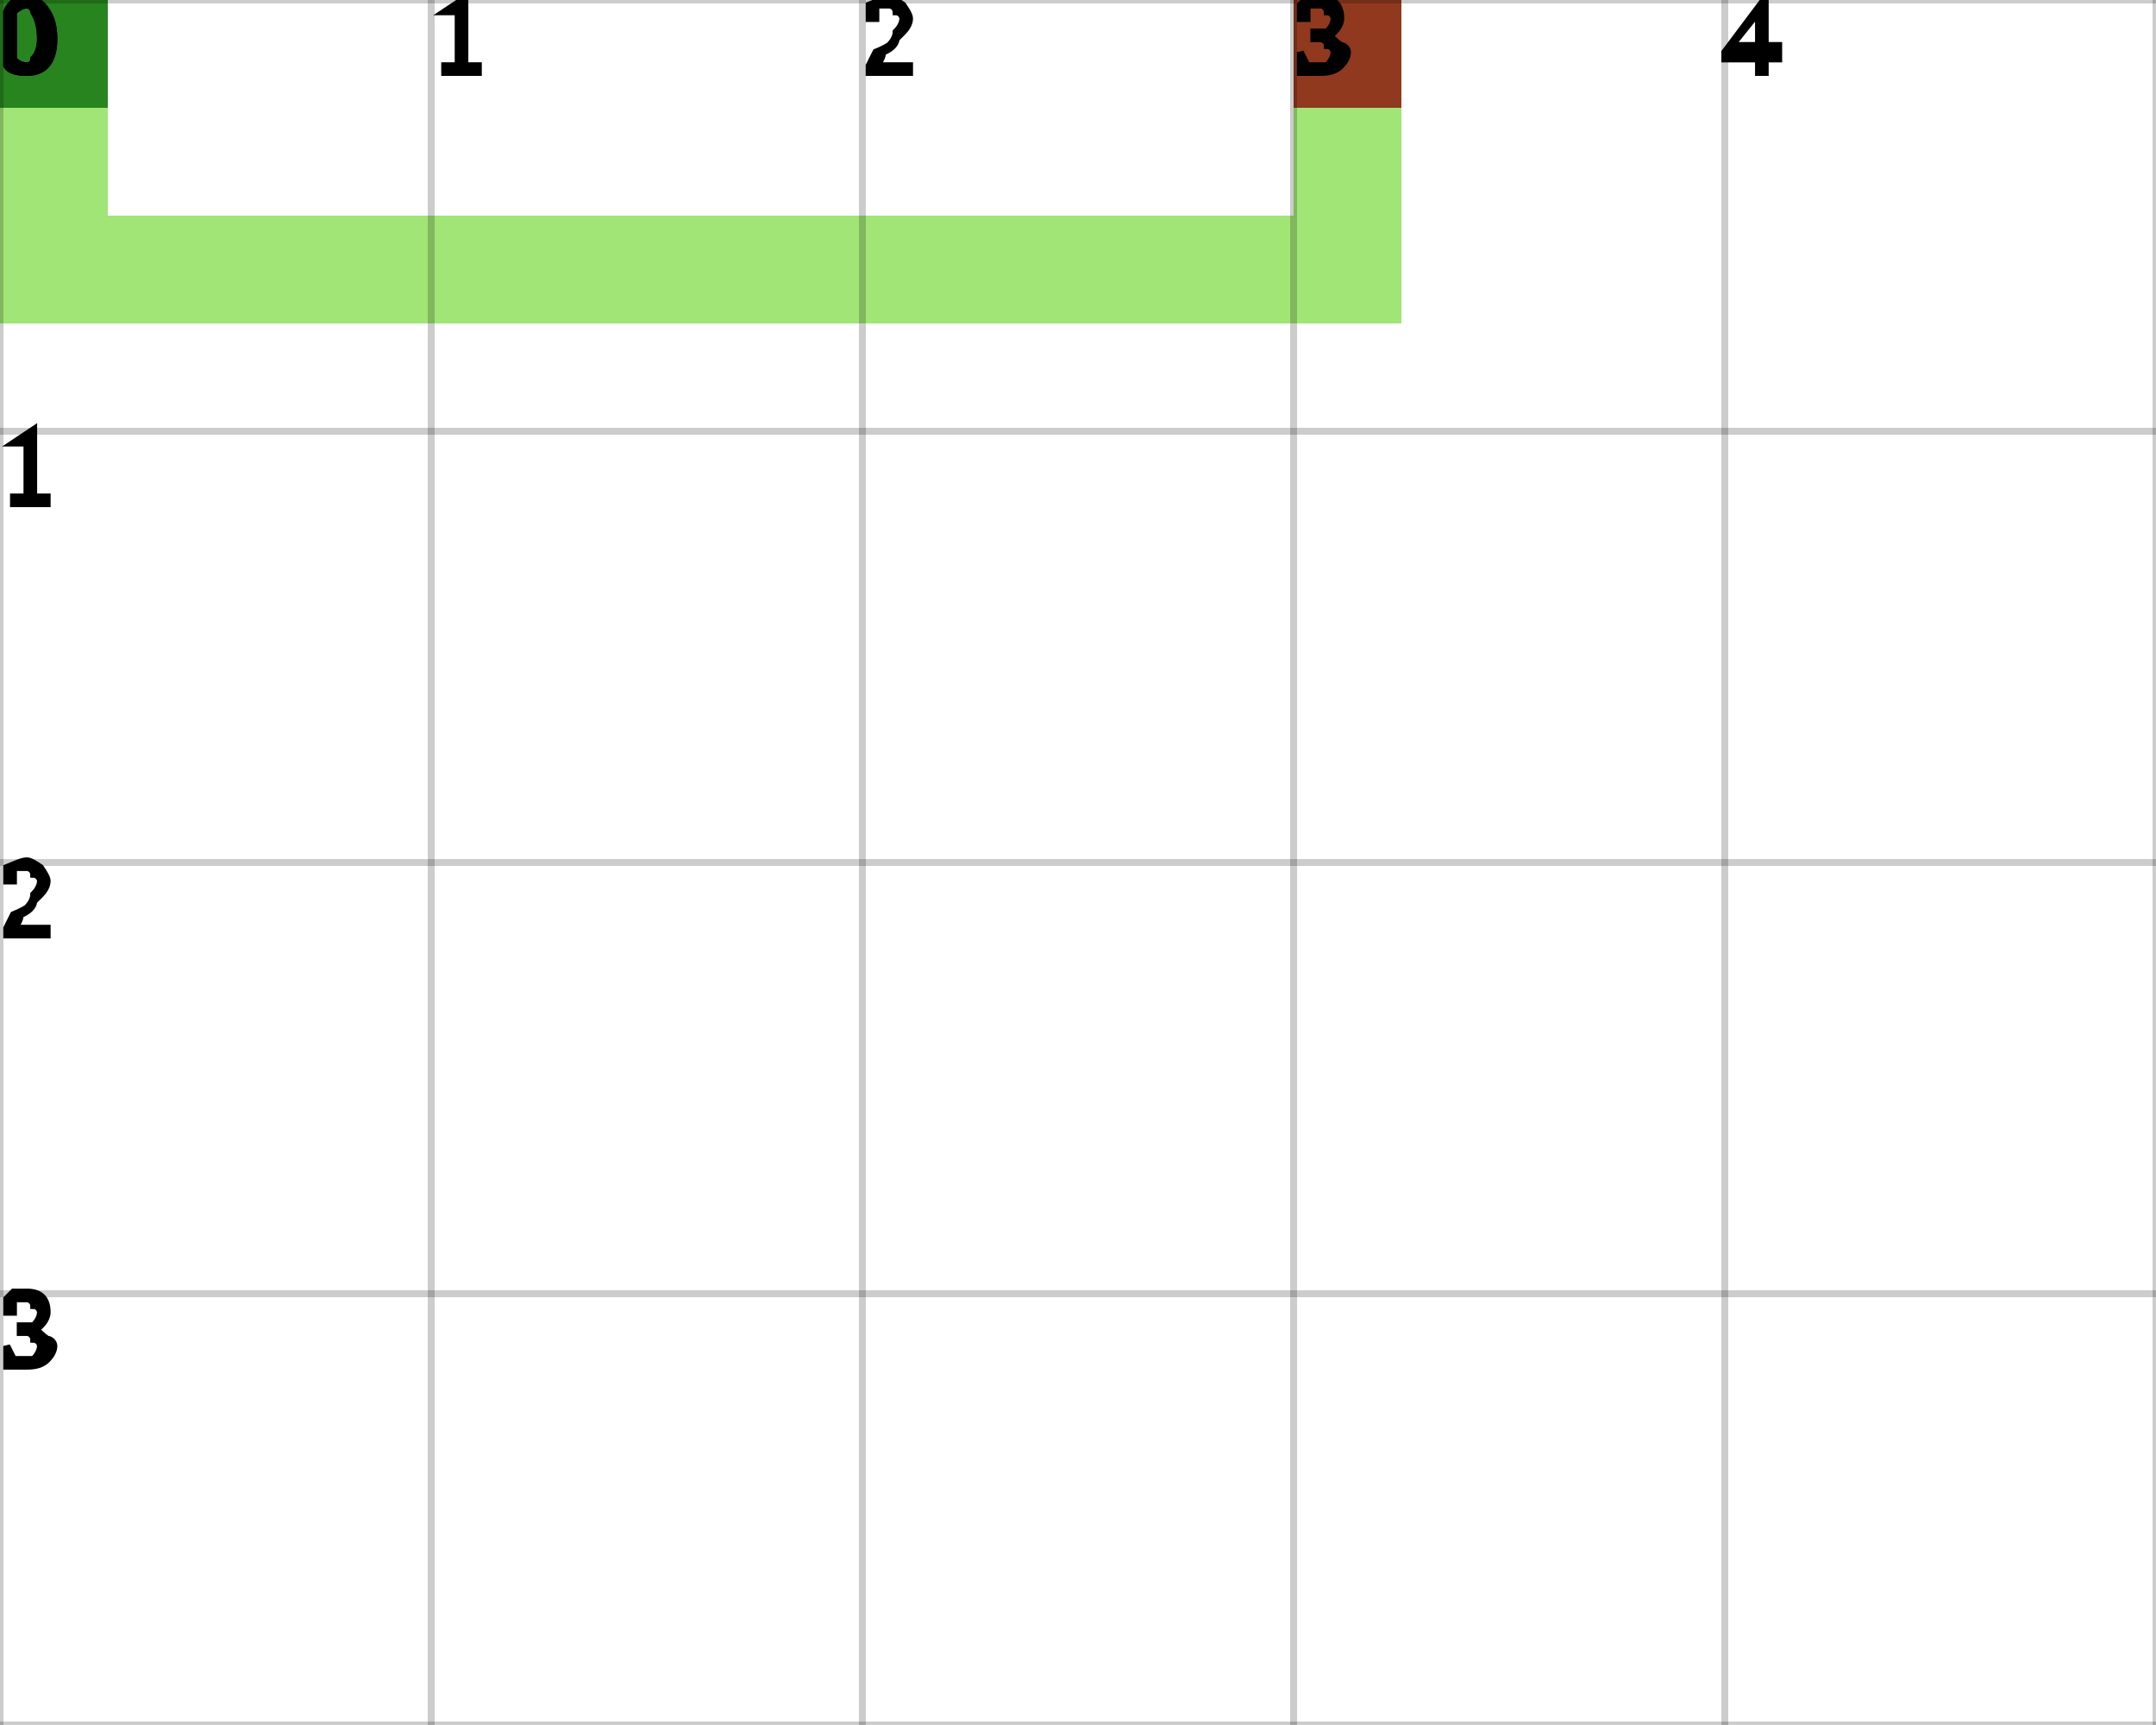
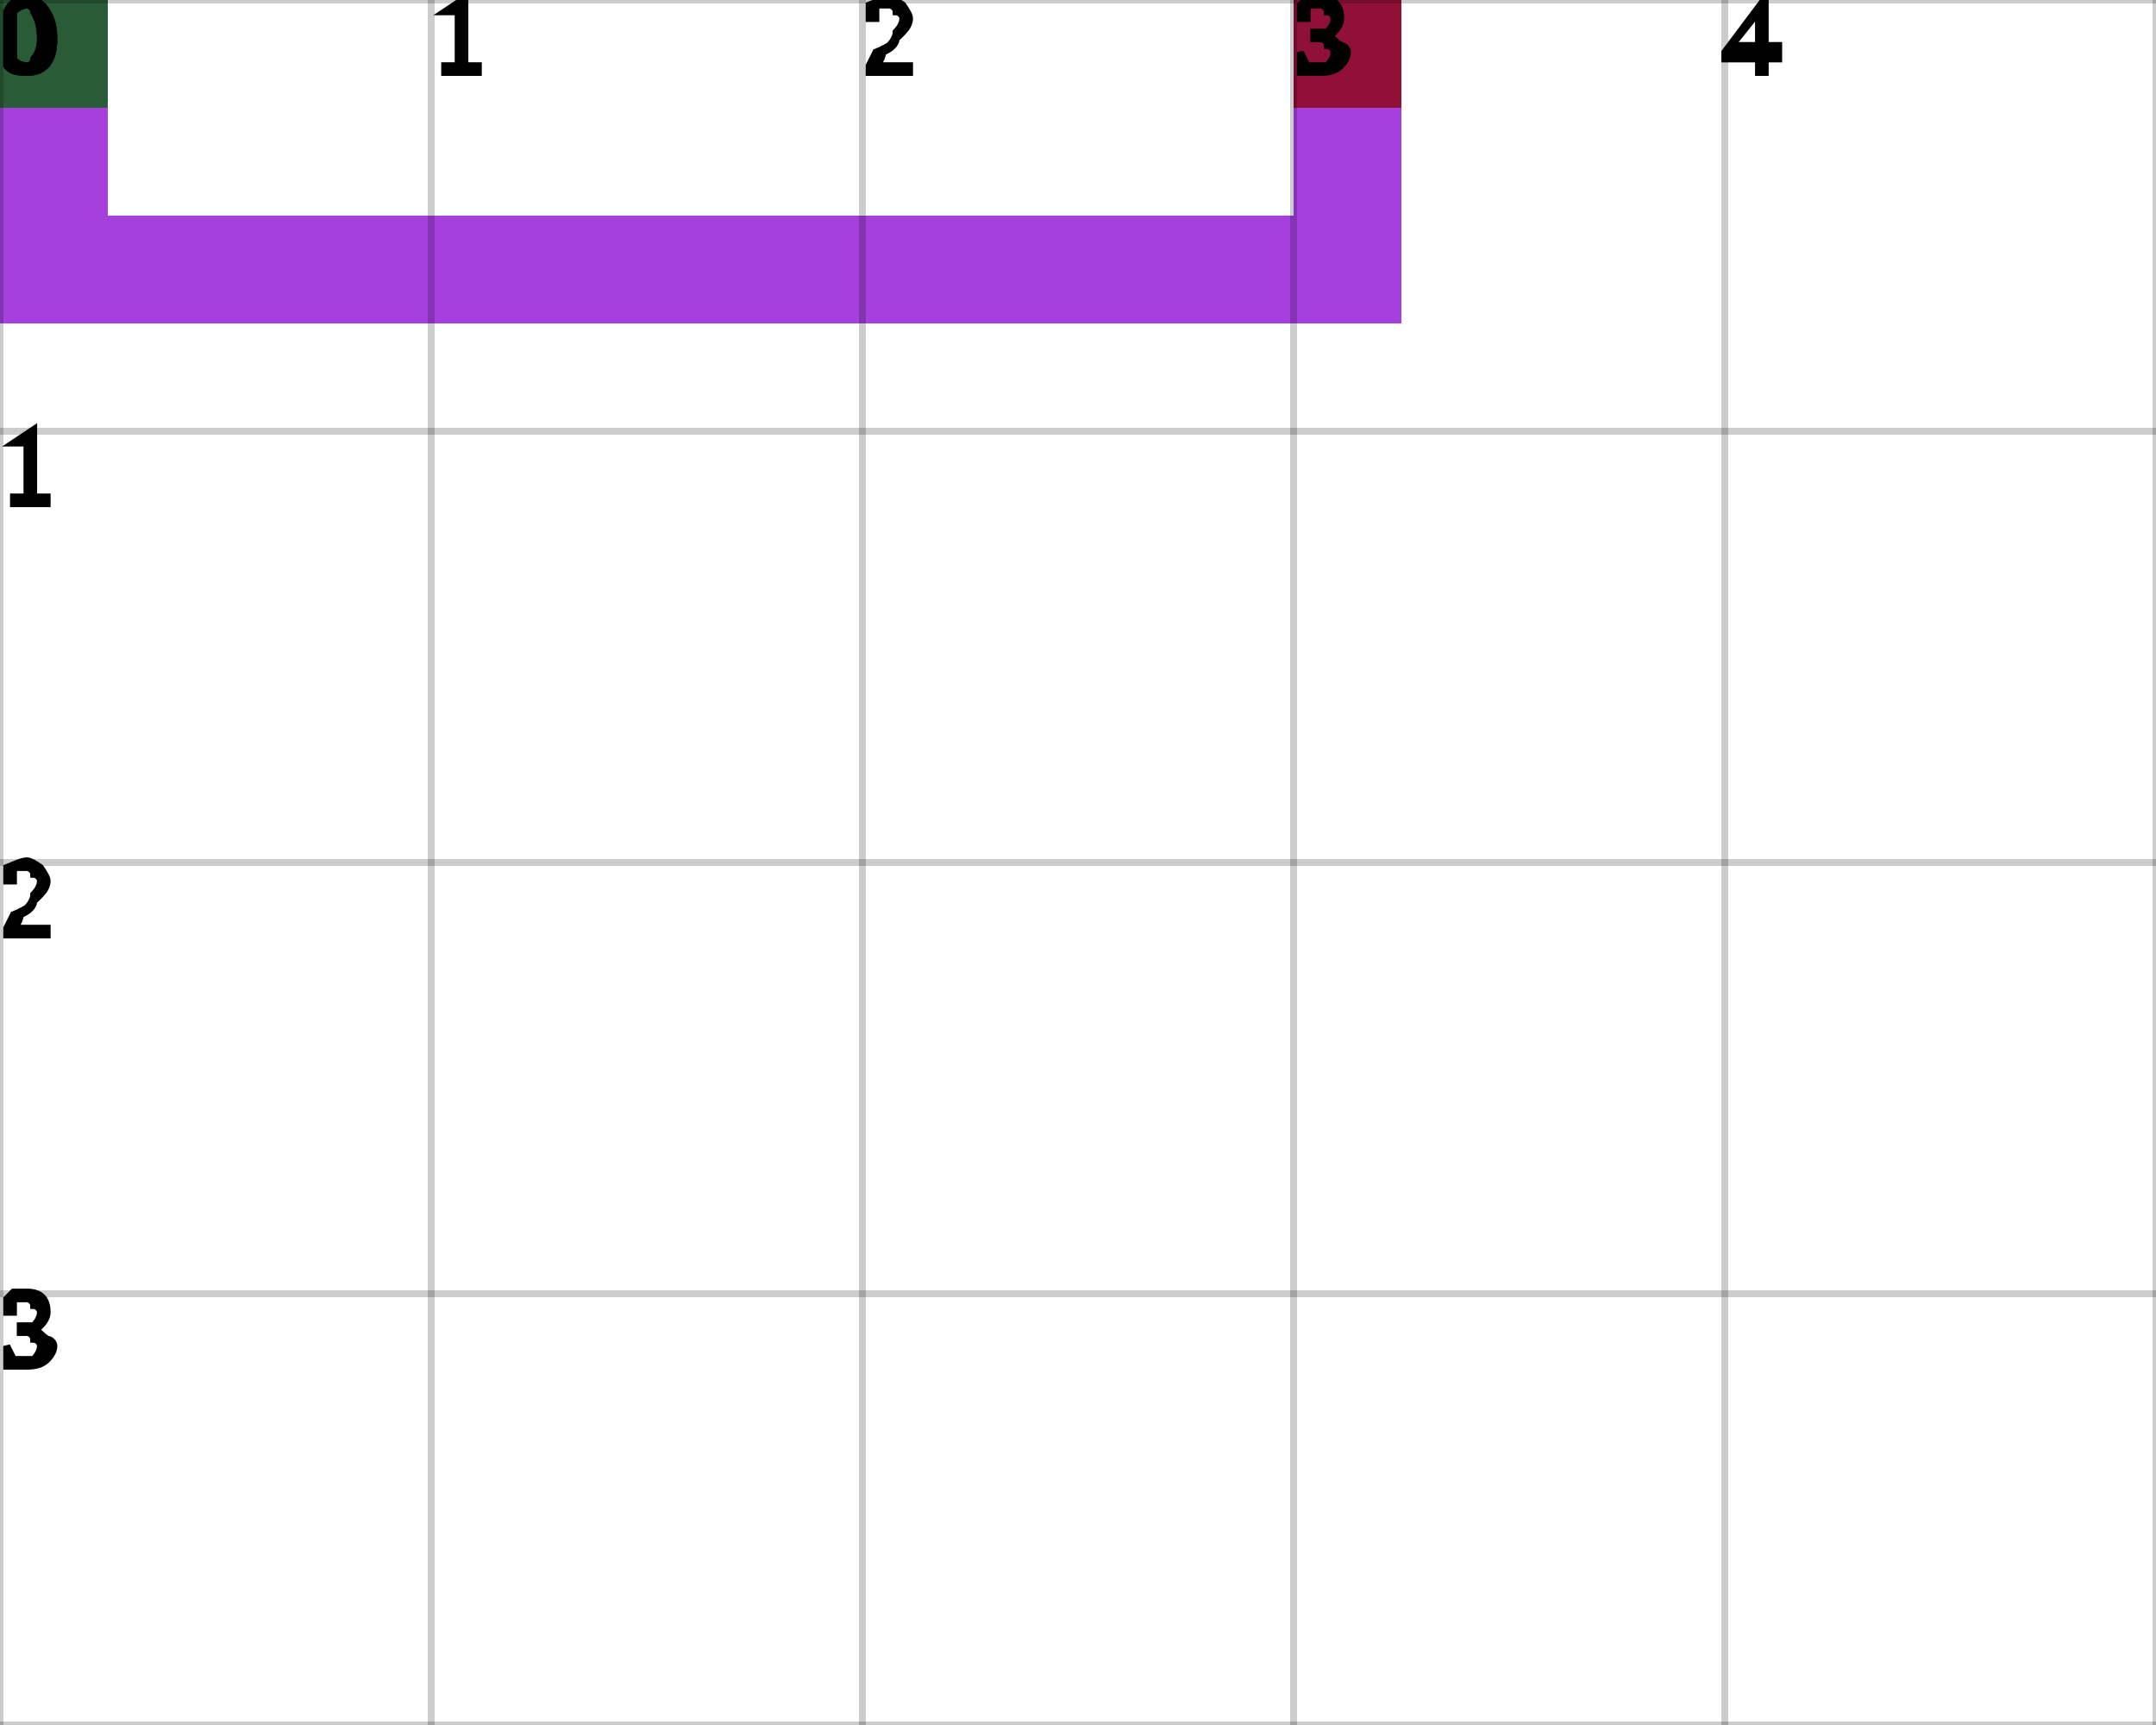
<svg xmlns="http://www.w3.org/2000/svg" height="100%" viewBox="0 0 5 4" width="100%" background-color="none">
-   <path d="M 0.25 0 L 0 0 L 0 0.75 L 0.25 0.75 Z" fill="#81DC48" opacity="0.75" stroke="transparent" stroke-width="0.5" />
-   <path d="M 0.25 0.75 L 3.25 0.75 L 3.25 0.5 L 0.25 0.5 Z" fill="#81DC48" opacity="0.75" stroke="transparent" stroke-width="0.5" />
-   <path d="M 3.25 0.5 L 3 0.5 L 3 0 L 3.25 0 Z" fill="#81DC48" opacity="0.75" stroke="transparent" stroke-width="0.5" />
+   <path d="M 0.25 0 L 0 0 L 0 0.75 L 0.25 0.75 Z" fill="#8700D1" opacity="0.75" stroke="transparent" stroke-width="0.5" />
+   <path d="M 0.25 0.75 L 3.25 0.75 L 3.25 0.5 L 0.25 0.5 Z" fill="#8700D1" opacity="0.75" stroke="transparent" stroke-width="0.5" />
+   <path d="M 3.25 0.5 L 3 0.5 L 3 0 L 3.25 0 Z" fill="#8700D1" opacity="0.75" stroke="transparent" stroke-width="0.5" />
  <rect fill="darkGreen" height="0.25" opacity="0.75" stroke="transparent" stroke-width="0.5" width="0.25" x="0" y="0" />
  <rect fill="darkRed" height="0.25" opacity="0.75" stroke="transparent" stroke-width="0.5" width="0.25" x="3" y="0" />
  <line dominant-baseline="hanging" fill="transparent" font-size="0.25" opacity="0.2" stroke="black" stroke-width="0.016" text-anchor="start" x1="0" x2="0" y1="0" y2="4" />
  <text dominant-baseline="hanging" fill="black" font-size="0.25" opacity="1" stroke="black" stroke-width="0.016" text-anchor="start" x="0" y="0">0</text>
  <line dominant-baseline="hanging" fill="transparent" font-size="0.25" opacity="0.2" stroke="black" stroke-width="0.016" text-anchor="start" x1="1" x2="1" y1="0" y2="4" />
  <text dominant-baseline="hanging" fill="black" font-size="0.25" opacity="1" stroke="black" stroke-width="0.016" text-anchor="start" x="1" y="0">1</text>
  <line dominant-baseline="hanging" fill="transparent" font-size="0.25" opacity="0.2" stroke="black" stroke-width="0.016" text-anchor="start" x1="2" x2="2" y1="0" y2="4" />
  <text dominant-baseline="hanging" fill="black" font-size="0.25" opacity="1" stroke="black" stroke-width="0.016" text-anchor="start" x="2" y="0">2</text>
  <line dominant-baseline="hanging" fill="transparent" font-size="0.25" opacity="0.2" stroke="black" stroke-width="0.016" text-anchor="start" x1="3" x2="3" y1="0" y2="4" />
  <text dominant-baseline="hanging" fill="black" font-size="0.25" opacity="1" stroke="black" stroke-width="0.016" text-anchor="start" x="3" y="0">3</text>
  <line dominant-baseline="hanging" fill="transparent" font-size="0.25" opacity="0.2" stroke="black" stroke-width="0.016" text-anchor="start" x1="4" x2="4" y1="0" y2="4" />
  <text dominant-baseline="hanging" fill="black" font-size="0.25" opacity="1" stroke="black" stroke-width="0.016" text-anchor="start" x="4" y="0">4</text>
  <line dominant-baseline="hanging" fill="transparent" font-size="0.25" opacity="0.2" stroke="black" stroke-width="0.016" text-anchor="start" x1="5" x2="5" y1="0" y2="4" />
  <line dominant-baseline="hanging" fill="transparent" font-size="0.25" opacity="0.2" stroke="black" stroke-width="0.016" text-anchor="start" x1="0" x2="5" y1="0" y2="0" />
  <text dominant-baseline="hanging" fill="black" font-size="0.25" opacity="1" stroke="black" stroke-width="0.016" text-anchor="start" x="0" y="0">0</text>
  <line dominant-baseline="hanging" fill="transparent" font-size="0.25" opacity="0.2" stroke="black" stroke-width="0.016" text-anchor="start" x1="0" x2="5" y1="1" y2="1" />
  <text dominant-baseline="hanging" fill="black" font-size="0.25" opacity="1" stroke="black" stroke-width="0.016" text-anchor="start" x="0" y="1">1</text>
  <line dominant-baseline="hanging" fill="transparent" font-size="0.25" opacity="0.2" stroke="black" stroke-width="0.016" text-anchor="start" x1="0" x2="5" y1="2" y2="2" />
  <text dominant-baseline="hanging" fill="black" font-size="0.25" opacity="1" stroke="black" stroke-width="0.016" text-anchor="start" x="0" y="2">2</text>
  <line dominant-baseline="hanging" fill="transparent" font-size="0.25" opacity="0.2" stroke="black" stroke-width="0.016" text-anchor="start" x1="0" x2="5" y1="3" y2="3" />
  <text dominant-baseline="hanging" fill="black" font-size="0.25" opacity="1" stroke="black" stroke-width="0.016" text-anchor="start" x="0" y="3">3</text>
  <line dominant-baseline="hanging" fill="transparent" font-size="0.25" opacity="0.2" stroke="black" stroke-width="0.016" text-anchor="start" x1="0" x2="5" y1="4" y2="4" />
</svg>
